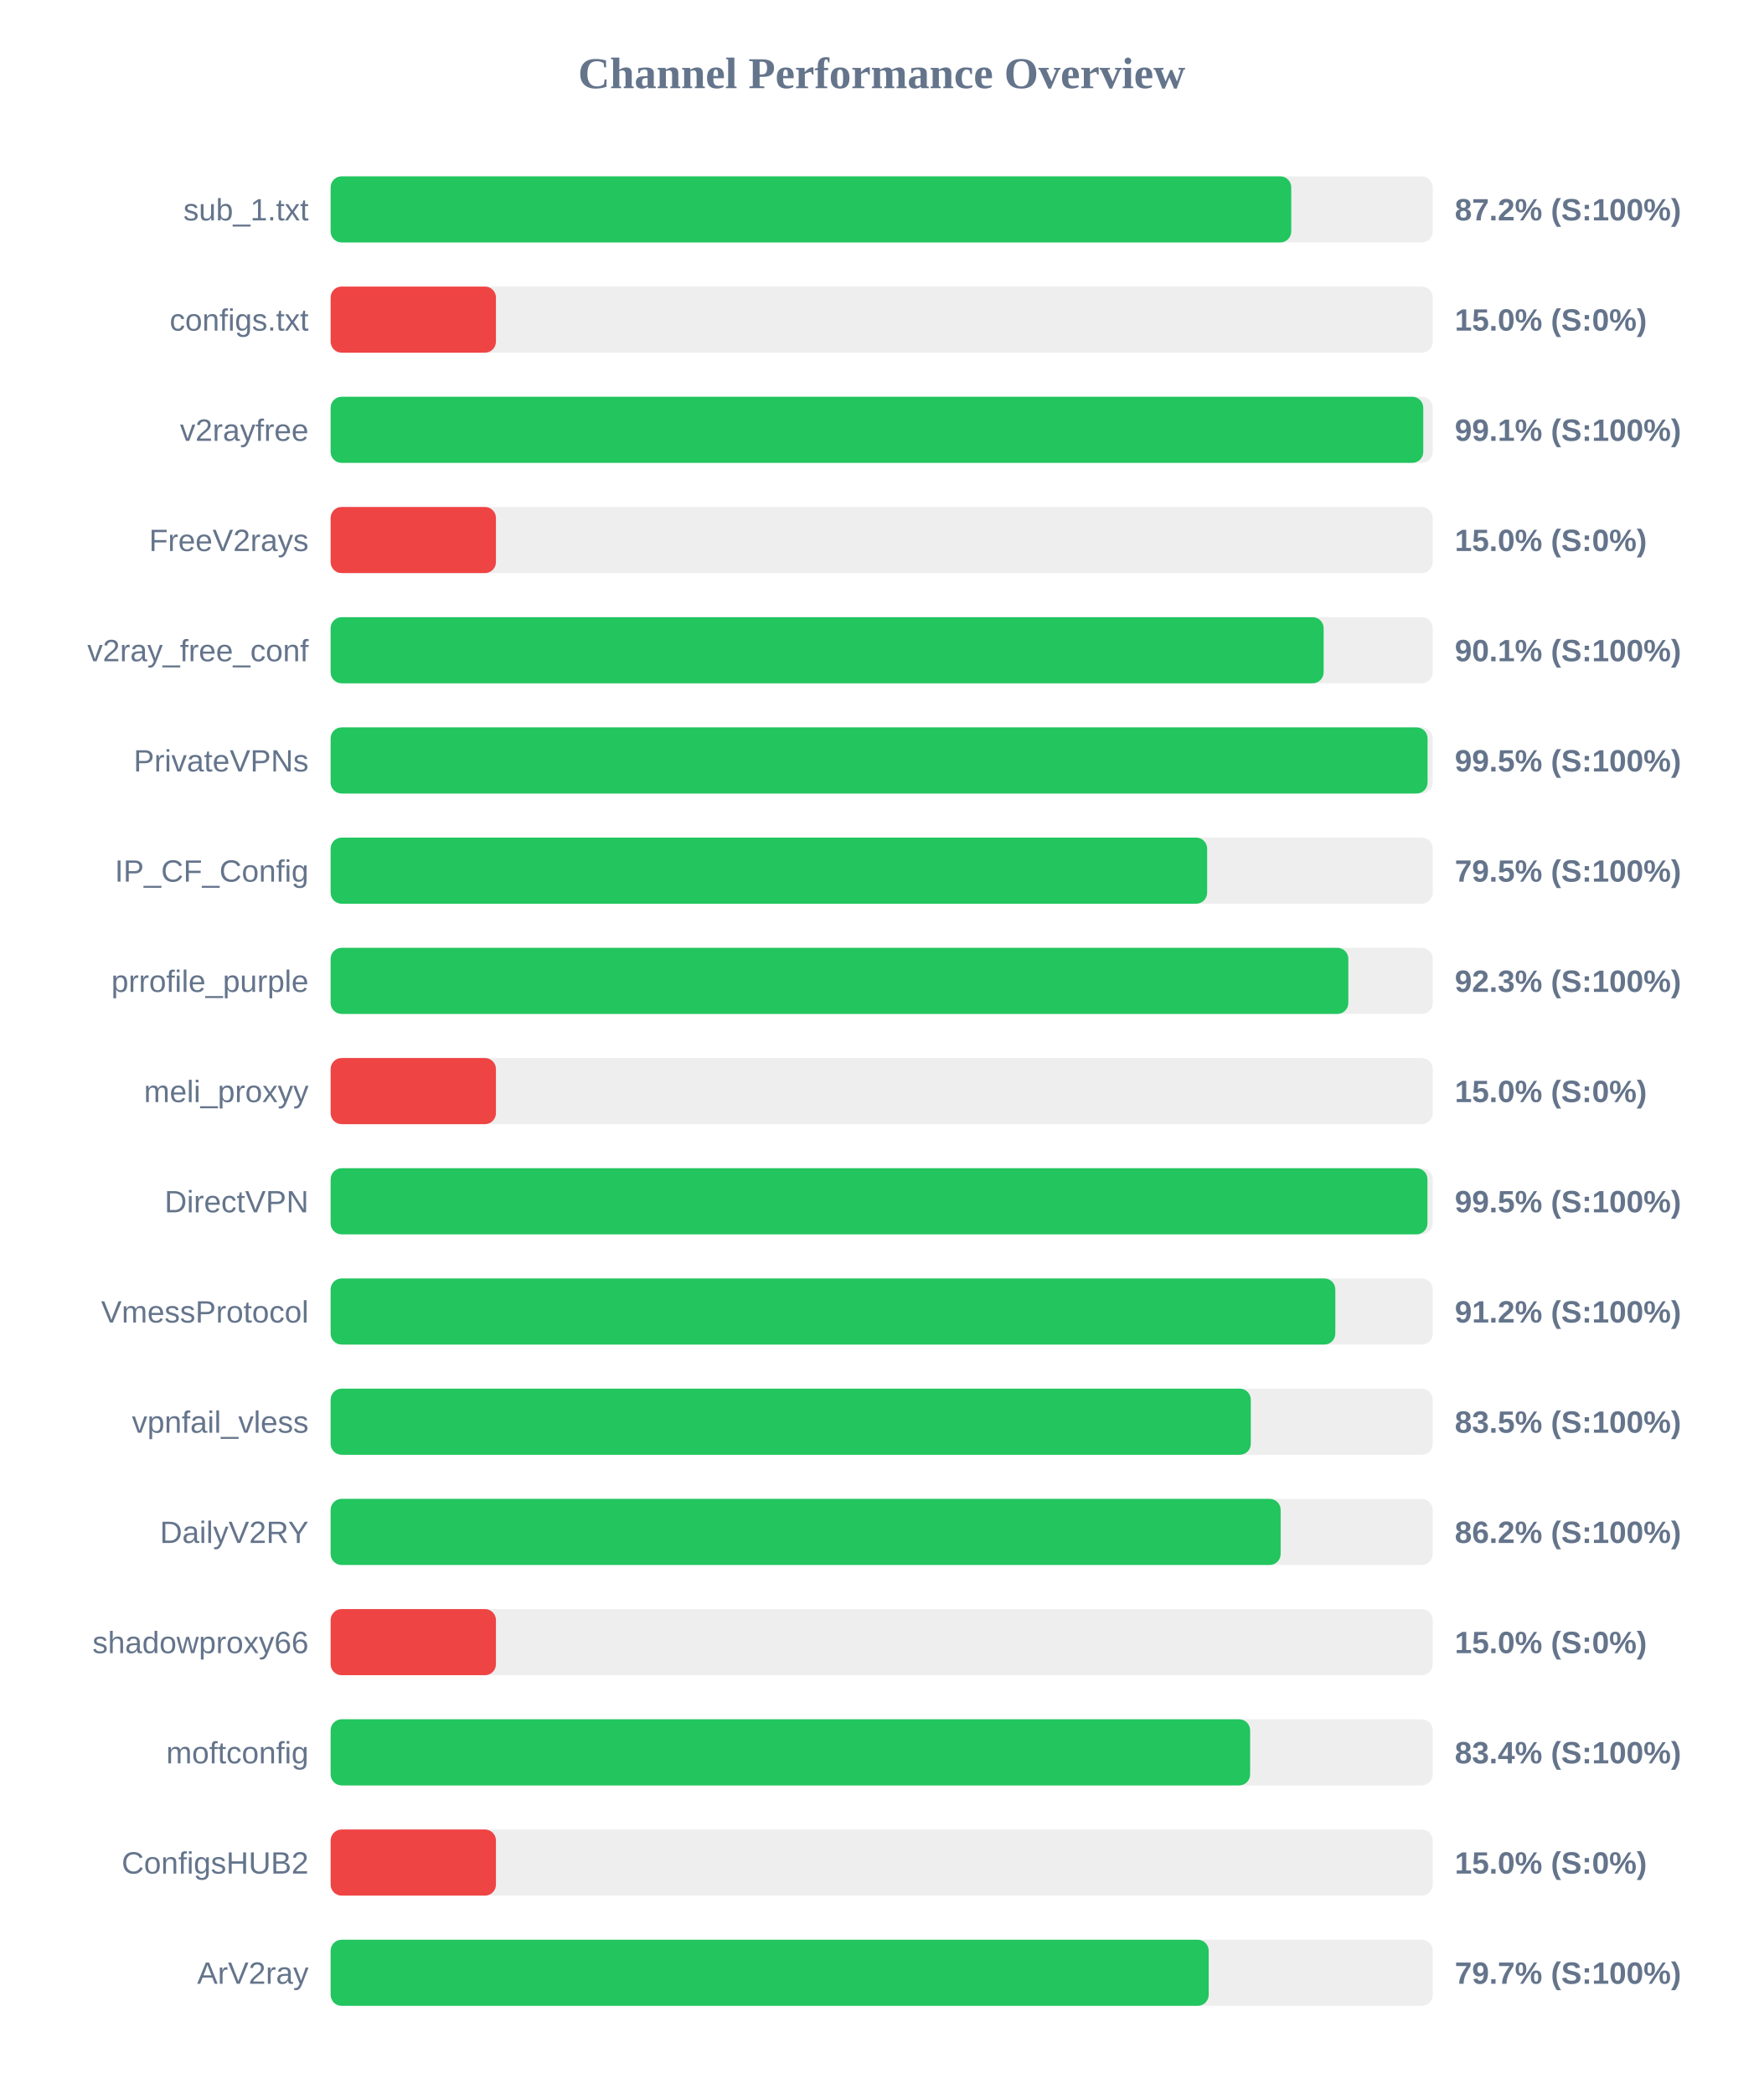
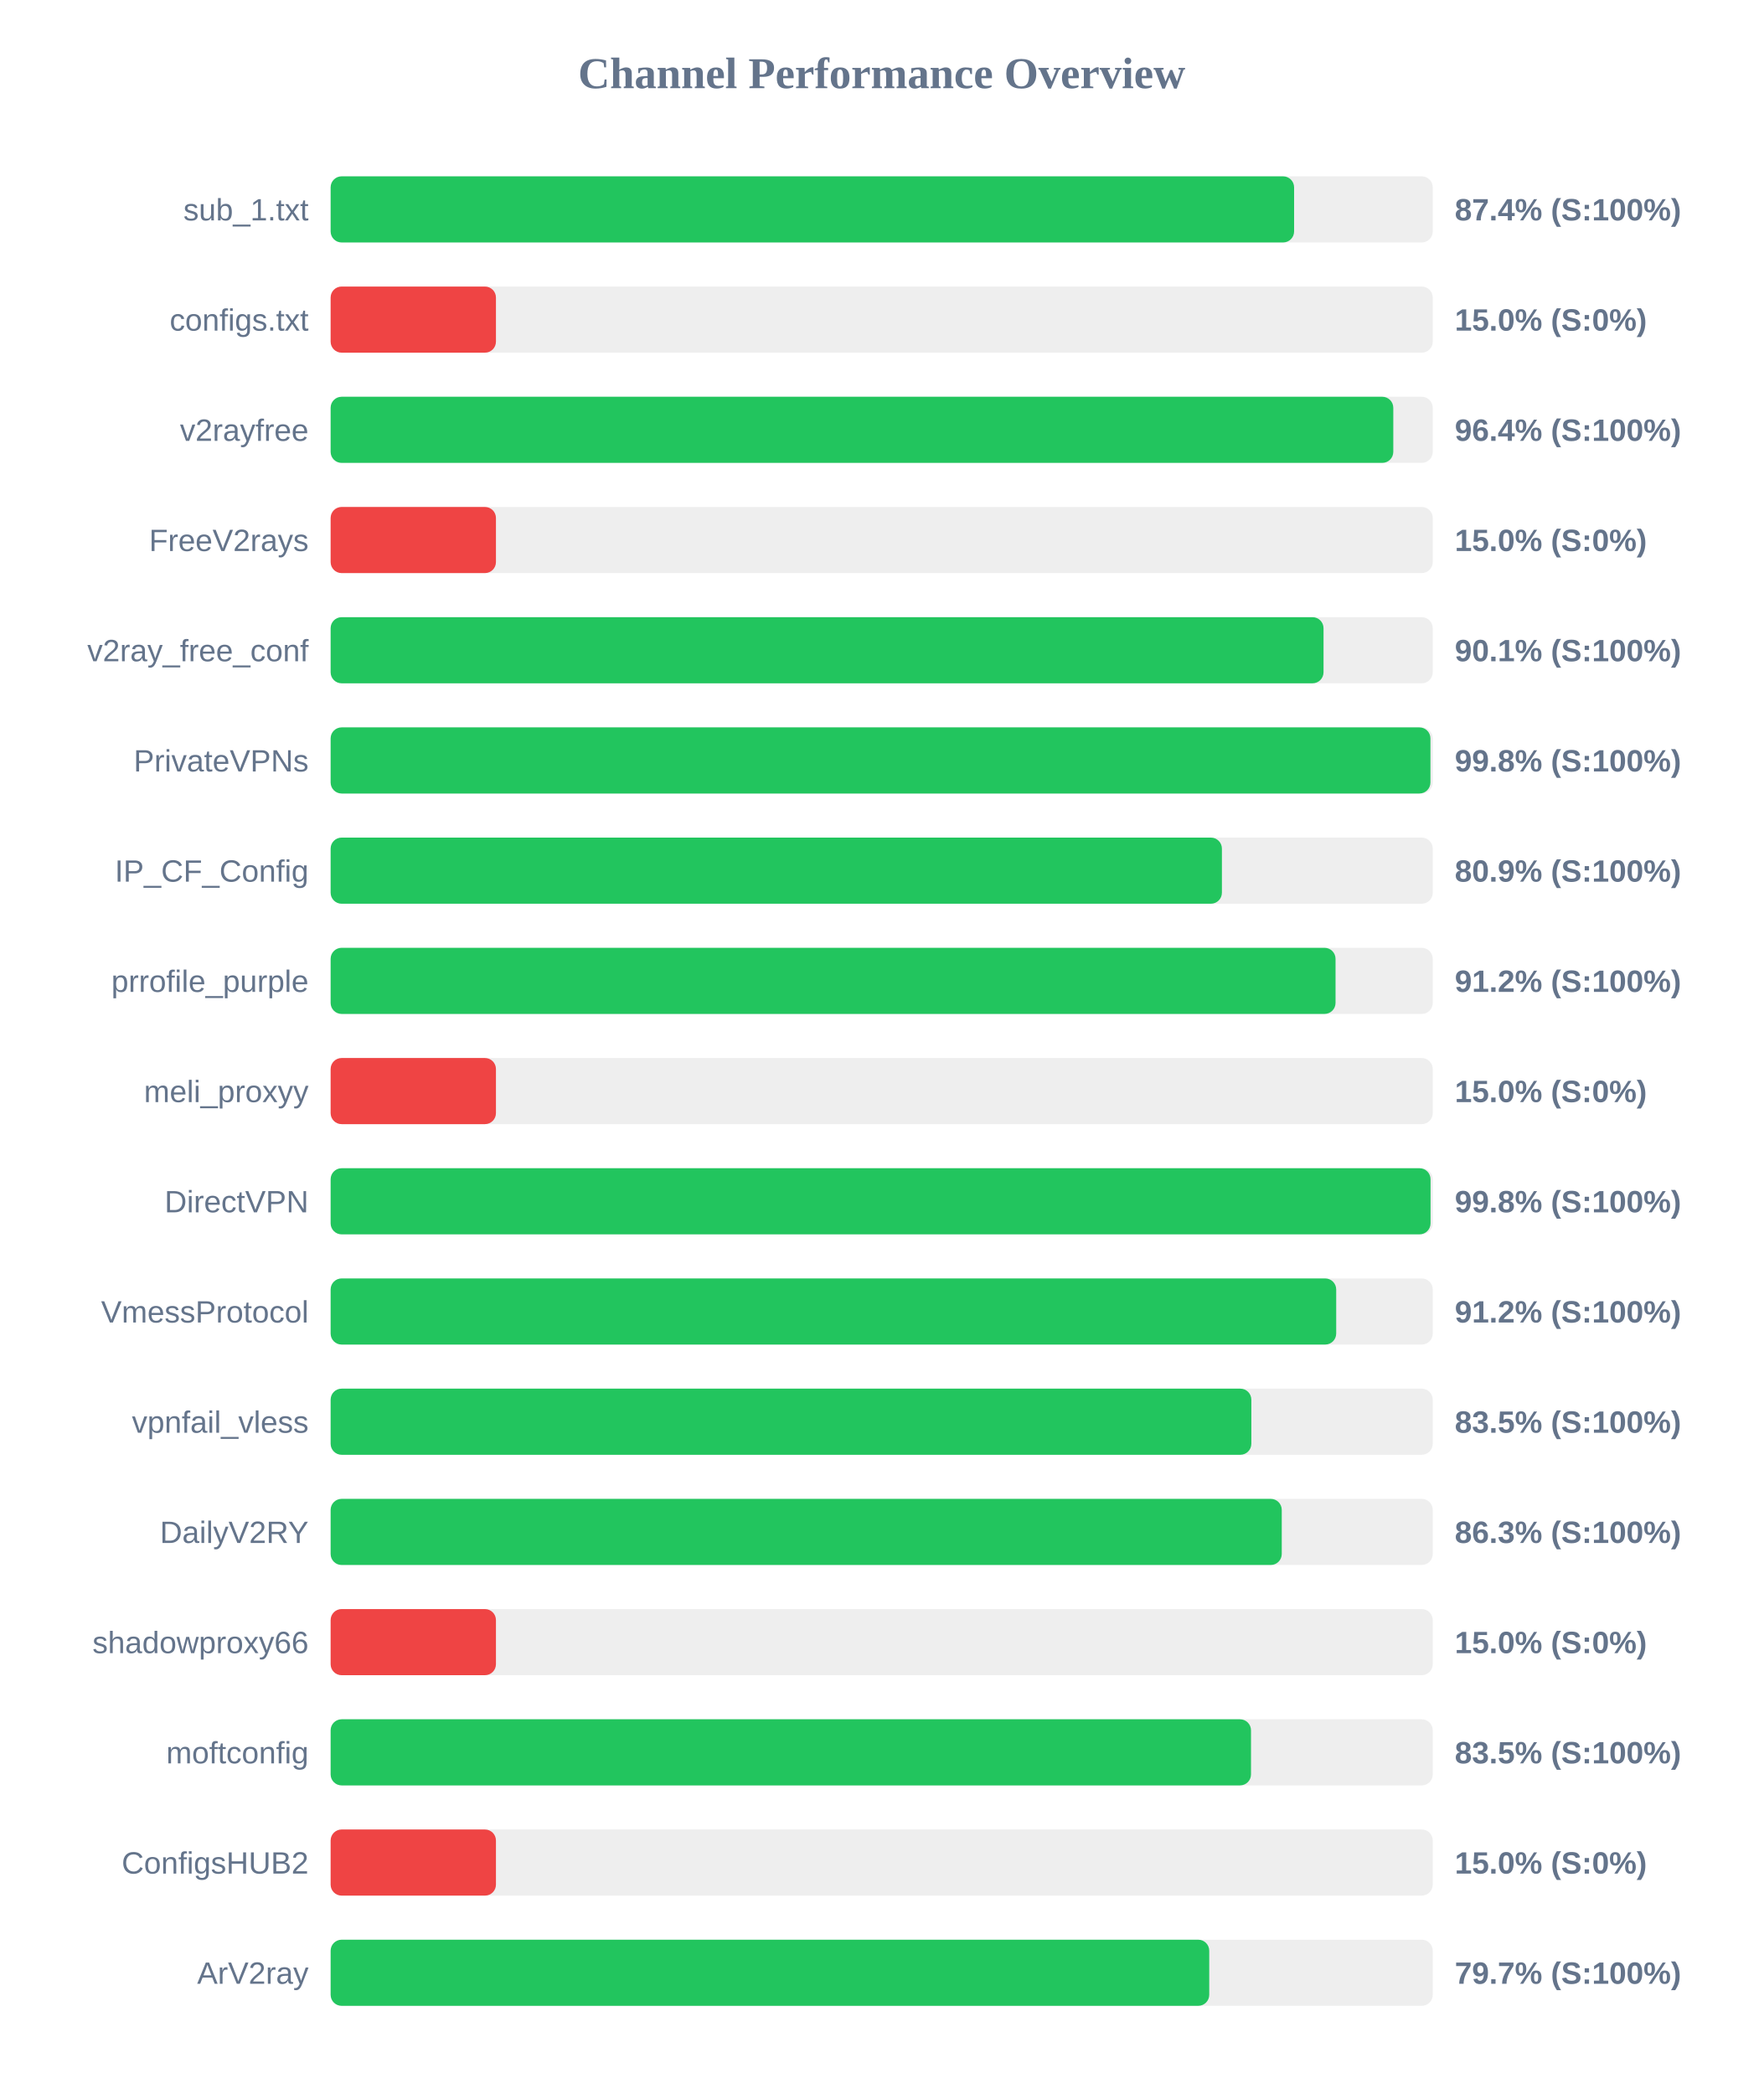
<svg xmlns="http://www.w3.org/2000/svg" width="800" height="950" version="1.1">
  <style>
        .row { font: 14px Arial; fill: #64748b; }
        .score { font: bold 14px Arial; fill: #64748b; }
    </style>
  <text x="400" y="40" text-anchor="middle" font-size="20px" font-weight="bold" fill="#64748b">Channel Performance Overview</text>
  <rect x="150" y="80" width="500" height="30" fill="#eee" rx="5" />
-   <rect x="150" y="80" width="435.8" height="30" fill="#22c55e" rx="5" />
+   <rect x="150" y="80" width="437.1" height="30" fill="#22c55e" rx="5" />
  <text x="140" y="100" text-anchor="end" class="row">sub_1.txt</text>
-   <text x="660" y="100" text-anchor="start" class="score">87.2% (S:100%)</text>
+   <text x="660" y="100" text-anchor="start" class="score">87.4% (S:100%)</text>
  <rect x="150" y="130" width="500" height="30" fill="#eee" rx="5" />
  <rect x="150" y="130" width="75.0" height="30" fill="#ef4444" rx="5" />
  <text x="140" y="150" text-anchor="end" class="row">configs.txt</text>
  <text x="660" y="150" text-anchor="start" class="score">15.0% (S:0%)</text>
  <rect x="150" y="180" width="500" height="30" fill="#eee" rx="5" />
-   <rect x="150" y="180" width="495.7" height="30" fill="#22c55e" rx="5" />
+   <rect x="150" y="180" width="482.1" height="30" fill="#22c55e" rx="5" />
  <text x="140" y="200" text-anchor="end" class="row">v2rayfree</text>
-   <text x="660" y="200" text-anchor="start" class="score">99.1% (S:100%)</text>
+   <text x="660" y="200" text-anchor="start" class="score">96.4% (S:100%)</text>
  <rect x="150" y="230" width="500" height="30" fill="#eee" rx="5" />
  <rect x="150" y="230" width="75.0" height="30" fill="#ef4444" rx="5" />
  <text x="140" y="250" text-anchor="end" class="row">FreeV2rays</text>
  <text x="660" y="250" text-anchor="start" class="score">15.0% (S:0%)</text>
  <rect x="150" y="280" width="500" height="30" fill="#eee" rx="5" />
-   <rect x="150" y="280" width="450.5" height="30" fill="#22c55e" rx="5" />
+   <rect x="150" y="280" width="450.45" height="30" fill="#22c55e" rx="5" />
  <text x="140" y="300" text-anchor="end" class="row">v2ray_free_conf</text>
  <text x="660" y="300" text-anchor="start" class="score">90.1% (S:100%)</text>
  <rect x="150" y="330" width="500" height="30" fill="#eee" rx="5" />
-   <rect x="150" y="330" width="497.65" height="30" fill="#22c55e" rx="5" />
+   <rect x="150" y="330" width="498.95" height="30" fill="#22c55e" rx="5" />
  <text x="140" y="350" text-anchor="end" class="row">PrivateVPNs</text>
-   <text x="660" y="350" text-anchor="start" class="score">99.5% (S:100%)</text>
+   <text x="660" y="350" text-anchor="start" class="score">99.8% (S:100%)</text>
  <rect x="150" y="380" width="500" height="30" fill="#eee" rx="5" />
-   <rect x="150" y="380" width="397.65" height="30" fill="#22c55e" rx="5" />
+   <rect x="150" y="380" width="404.35" height="30" fill="#22c55e" rx="5" />
  <text x="140" y="400" text-anchor="end" class="row">IP_CF_Config</text>
-   <text x="660" y="400" text-anchor="start" class="score">79.5% (S:100%)</text>
+   <text x="660" y="400" text-anchor="start" class="score">80.9% (S:100%)</text>
  <rect x="150" y="430" width="500" height="30" fill="#eee" rx="5" />
-   <rect x="150" y="430" width="461.7" height="30" fill="#22c55e" rx="5" />
+   <rect x="150" y="430" width="455.9" height="30" fill="#22c55e" rx="5" />
  <text x="140" y="450" text-anchor="end" class="row">prrofile_purple</text>
-   <text x="660" y="450" text-anchor="start" class="score">92.3% (S:100%)</text>
+   <text x="660" y="450" text-anchor="start" class="score">91.2% (S:100%)</text>
  <rect x="150" y="480" width="500" height="30" fill="#eee" rx="5" />
  <rect x="150" y="480" width="75.0" height="30" fill="#ef4444" rx="5" />
  <text x="140" y="500" text-anchor="end" class="row">meli_proxyy</text>
  <text x="660" y="500" text-anchor="start" class="score">15.0% (S:0%)</text>
  <rect x="150" y="530" width="500" height="30" fill="#eee" rx="5" />
-   <rect x="150" y="530" width="497.6" height="30" fill="#22c55e" rx="5" />
+   <rect x="150" y="530" width="499.0" height="30" fill="#22c55e" rx="5" />
  <text x="140" y="550" text-anchor="end" class="row">DirectVPN</text>
-   <text x="660" y="550" text-anchor="start" class="score">99.5% (S:100%)</text>
+   <text x="660" y="550" text-anchor="start" class="score">99.8% (S:100%)</text>
  <rect x="150" y="580" width="500" height="30" fill="#eee" rx="5" />
-   <rect x="150" y="580" width="455.8" height="30" fill="#22c55e" rx="5" />
+   <rect x="150" y="580" width="456.2" height="30" fill="#22c55e" rx="5" />
  <text x="140" y="600" text-anchor="end" class="row">VmessProtocol</text>
  <text x="660" y="600" text-anchor="start" class="score">91.2% (S:100%)</text>
  <rect x="150" y="630" width="500" height="30" fill="#eee" rx="5" />
-   <rect x="150" y="630" width="417.45" height="30" fill="#22c55e" rx="5" />
+   <rect x="150" y="630" width="417.7" height="30" fill="#22c55e" rx="5" />
  <text x="140" y="650" text-anchor="end" class="row">vpnfail_vless</text>
  <text x="660" y="650" text-anchor="start" class="score">83.5% (S:100%)</text>
  <rect x="150" y="680" width="500" height="30" fill="#eee" rx="5" />
-   <rect x="150" y="680" width="431.0" height="30" fill="#22c55e" rx="5" />
+   <rect x="150" y="680" width="431.5" height="30" fill="#22c55e" rx="5" />
  <text x="140" y="700" text-anchor="end" class="row">DailyV2RY</text>
-   <text x="660" y="700" text-anchor="start" class="score">86.2% (S:100%)</text>
+   <text x="660" y="700" text-anchor="start" class="score">86.3% (S:100%)</text>
  <rect x="150" y="730" width="500" height="30" fill="#eee" rx="5" />
  <rect x="150" y="730" width="75.0" height="30" fill="#ef4444" rx="5" />
  <text x="140" y="750" text-anchor="end" class="row">shadowproxy66</text>
  <text x="660" y="750" text-anchor="start" class="score">15.0% (S:0%)</text>
  <rect x="150" y="780" width="500" height="30" fill="#eee" rx="5" />
-   <rect x="150" y="780" width="417.15" height="30" fill="#22c55e" rx="5" />
+   <rect x="150" y="780" width="417.55" height="30" fill="#22c55e" rx="5" />
  <text x="140" y="800" text-anchor="end" class="row">moftconfig</text>
-   <text x="660" y="800" text-anchor="start" class="score">83.4% (S:100%)</text>
+   <text x="660" y="800" text-anchor="start" class="score">83.5% (S:100%)</text>
  <rect x="150" y="830" width="500" height="30" fill="#eee" rx="5" />
  <rect x="150" y="830" width="75.0" height="30" fill="#ef4444" rx="5" />
  <text x="140" y="850" text-anchor="end" class="row">ConfigsHUB2</text>
  <text x="660" y="850" text-anchor="start" class="score">15.0% (S:0%)</text>
  <rect x="150" y="880" width="500" height="30" fill="#eee" rx="5" />
-   <rect x="150" y="880" width="398.35" height="30" fill="#22c55e" rx="5" />
+   <rect x="150" y="880" width="398.6" height="30" fill="#22c55e" rx="5" />
  <text x="140" y="900" text-anchor="end" class="row">ArV2ray</text>
  <text x="660" y="900" text-anchor="start" class="score">79.7% (S:100%)</text>
</svg>
